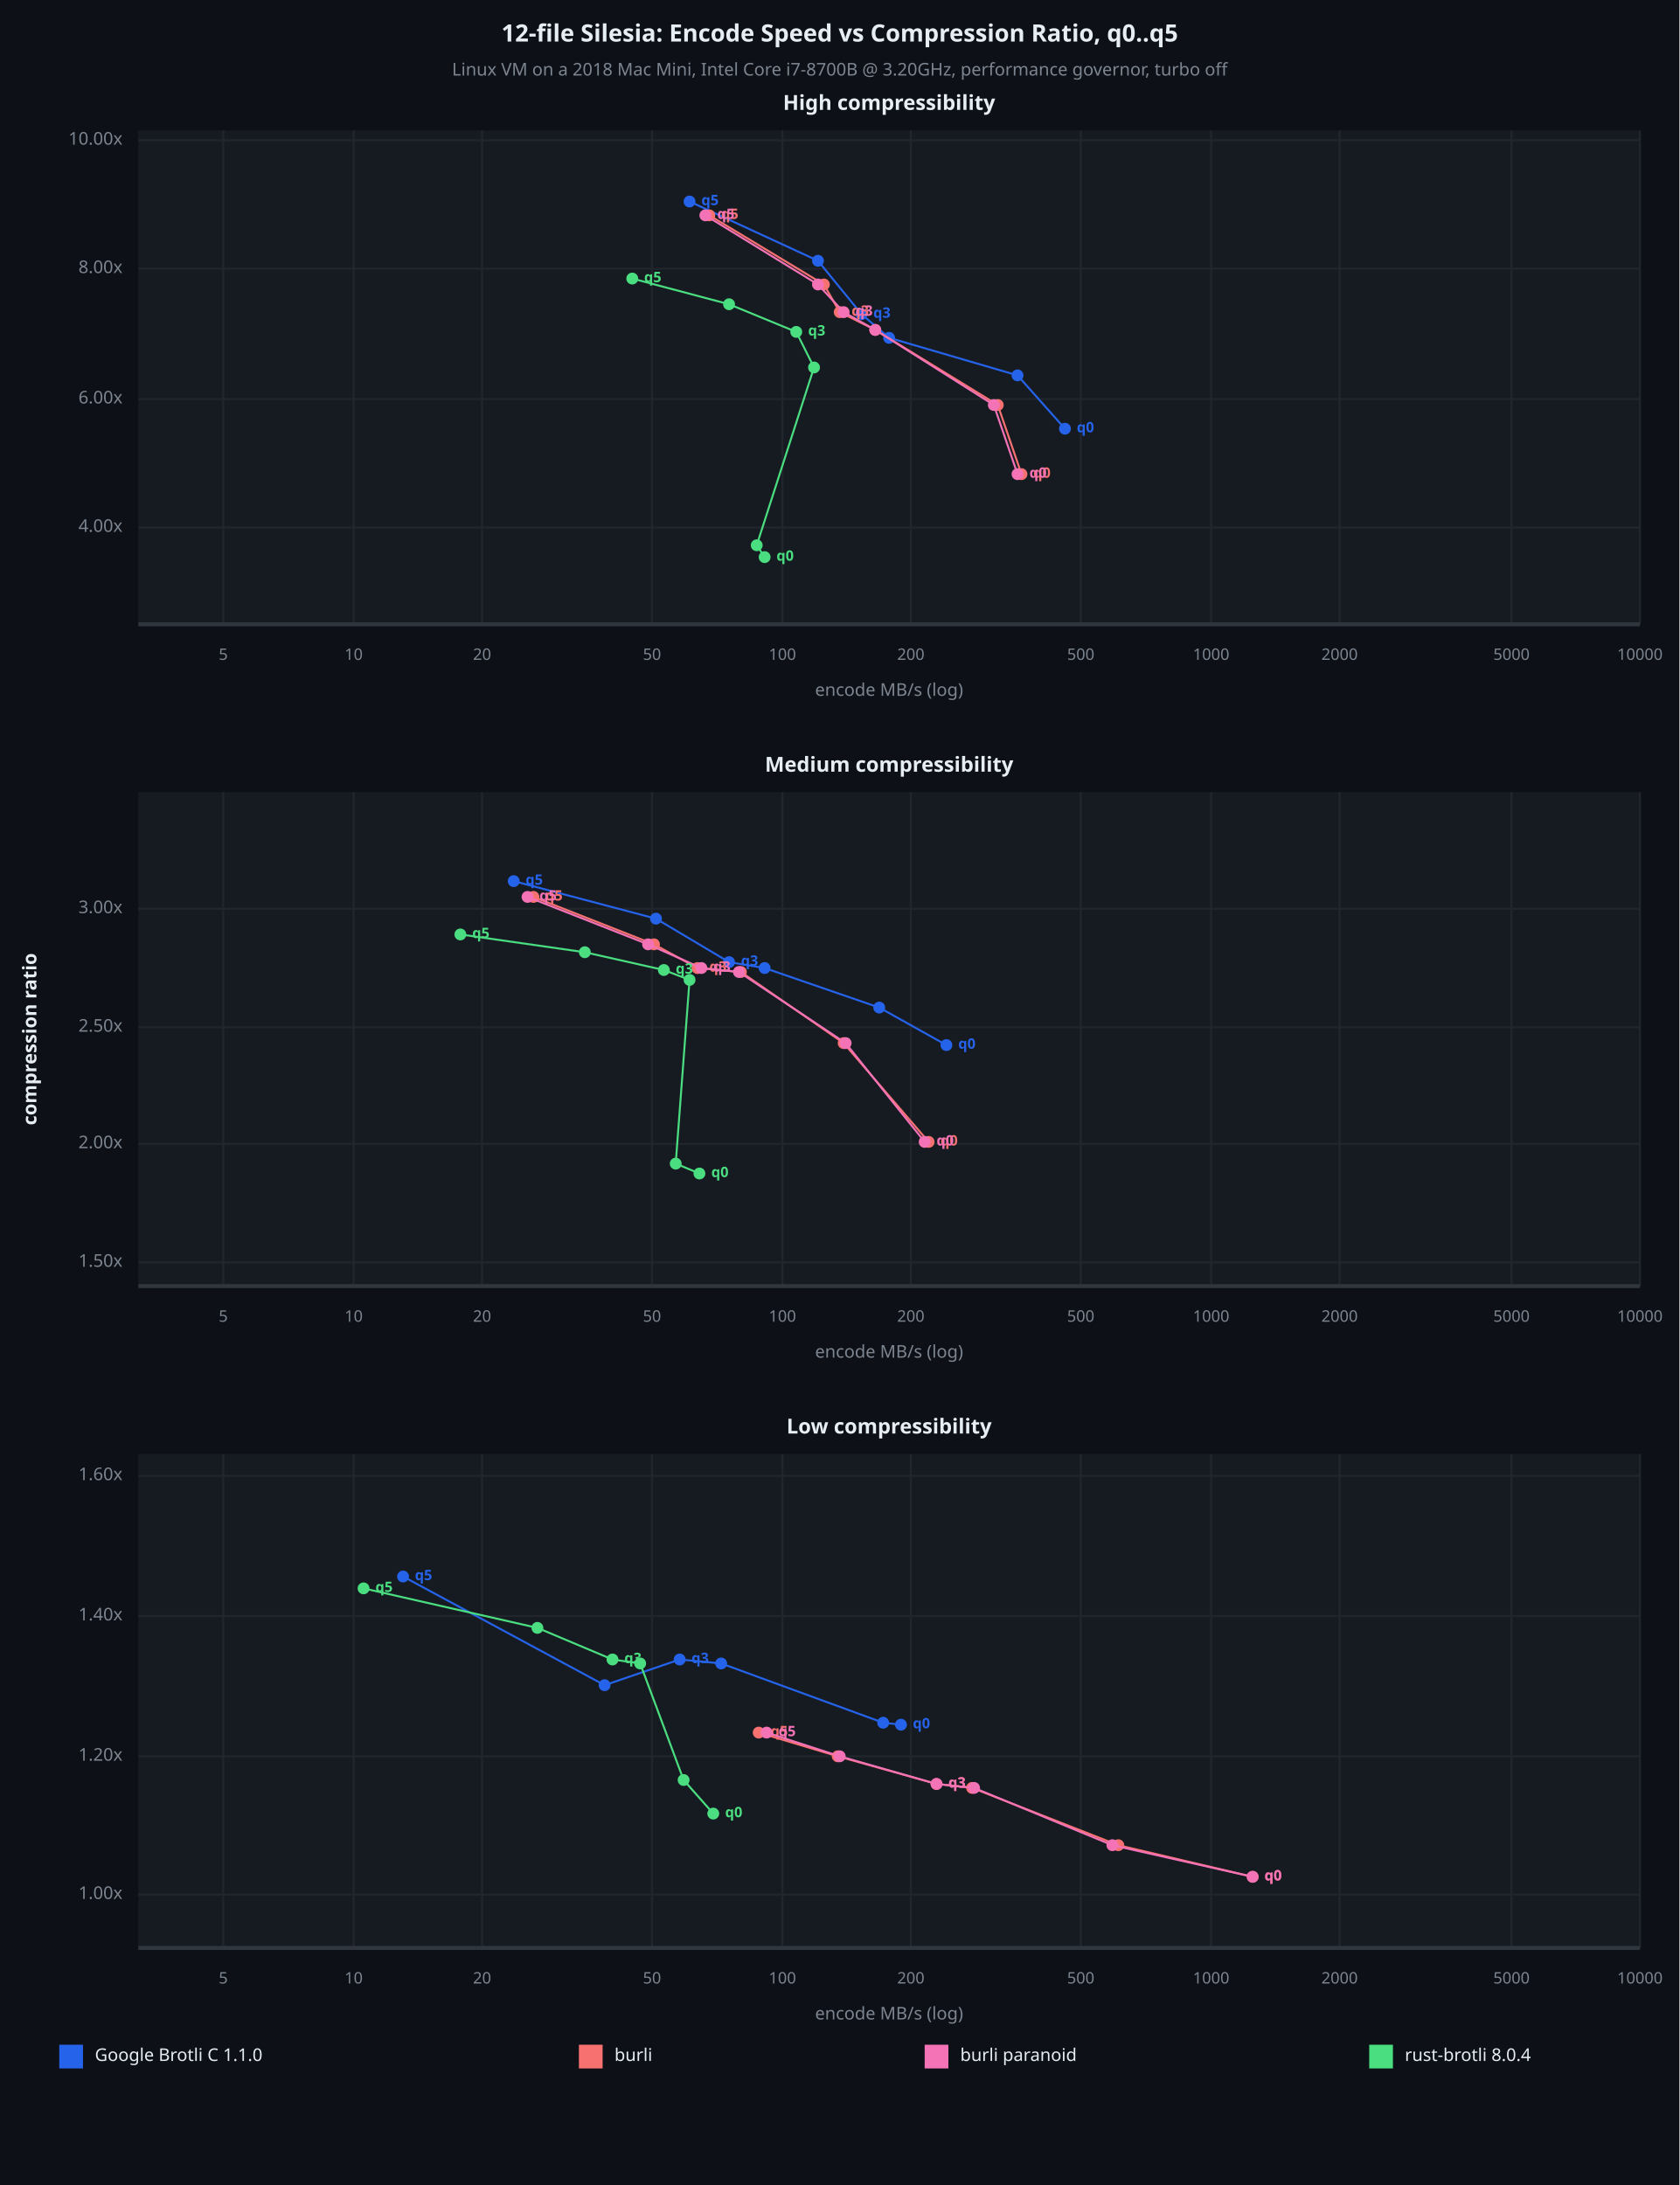
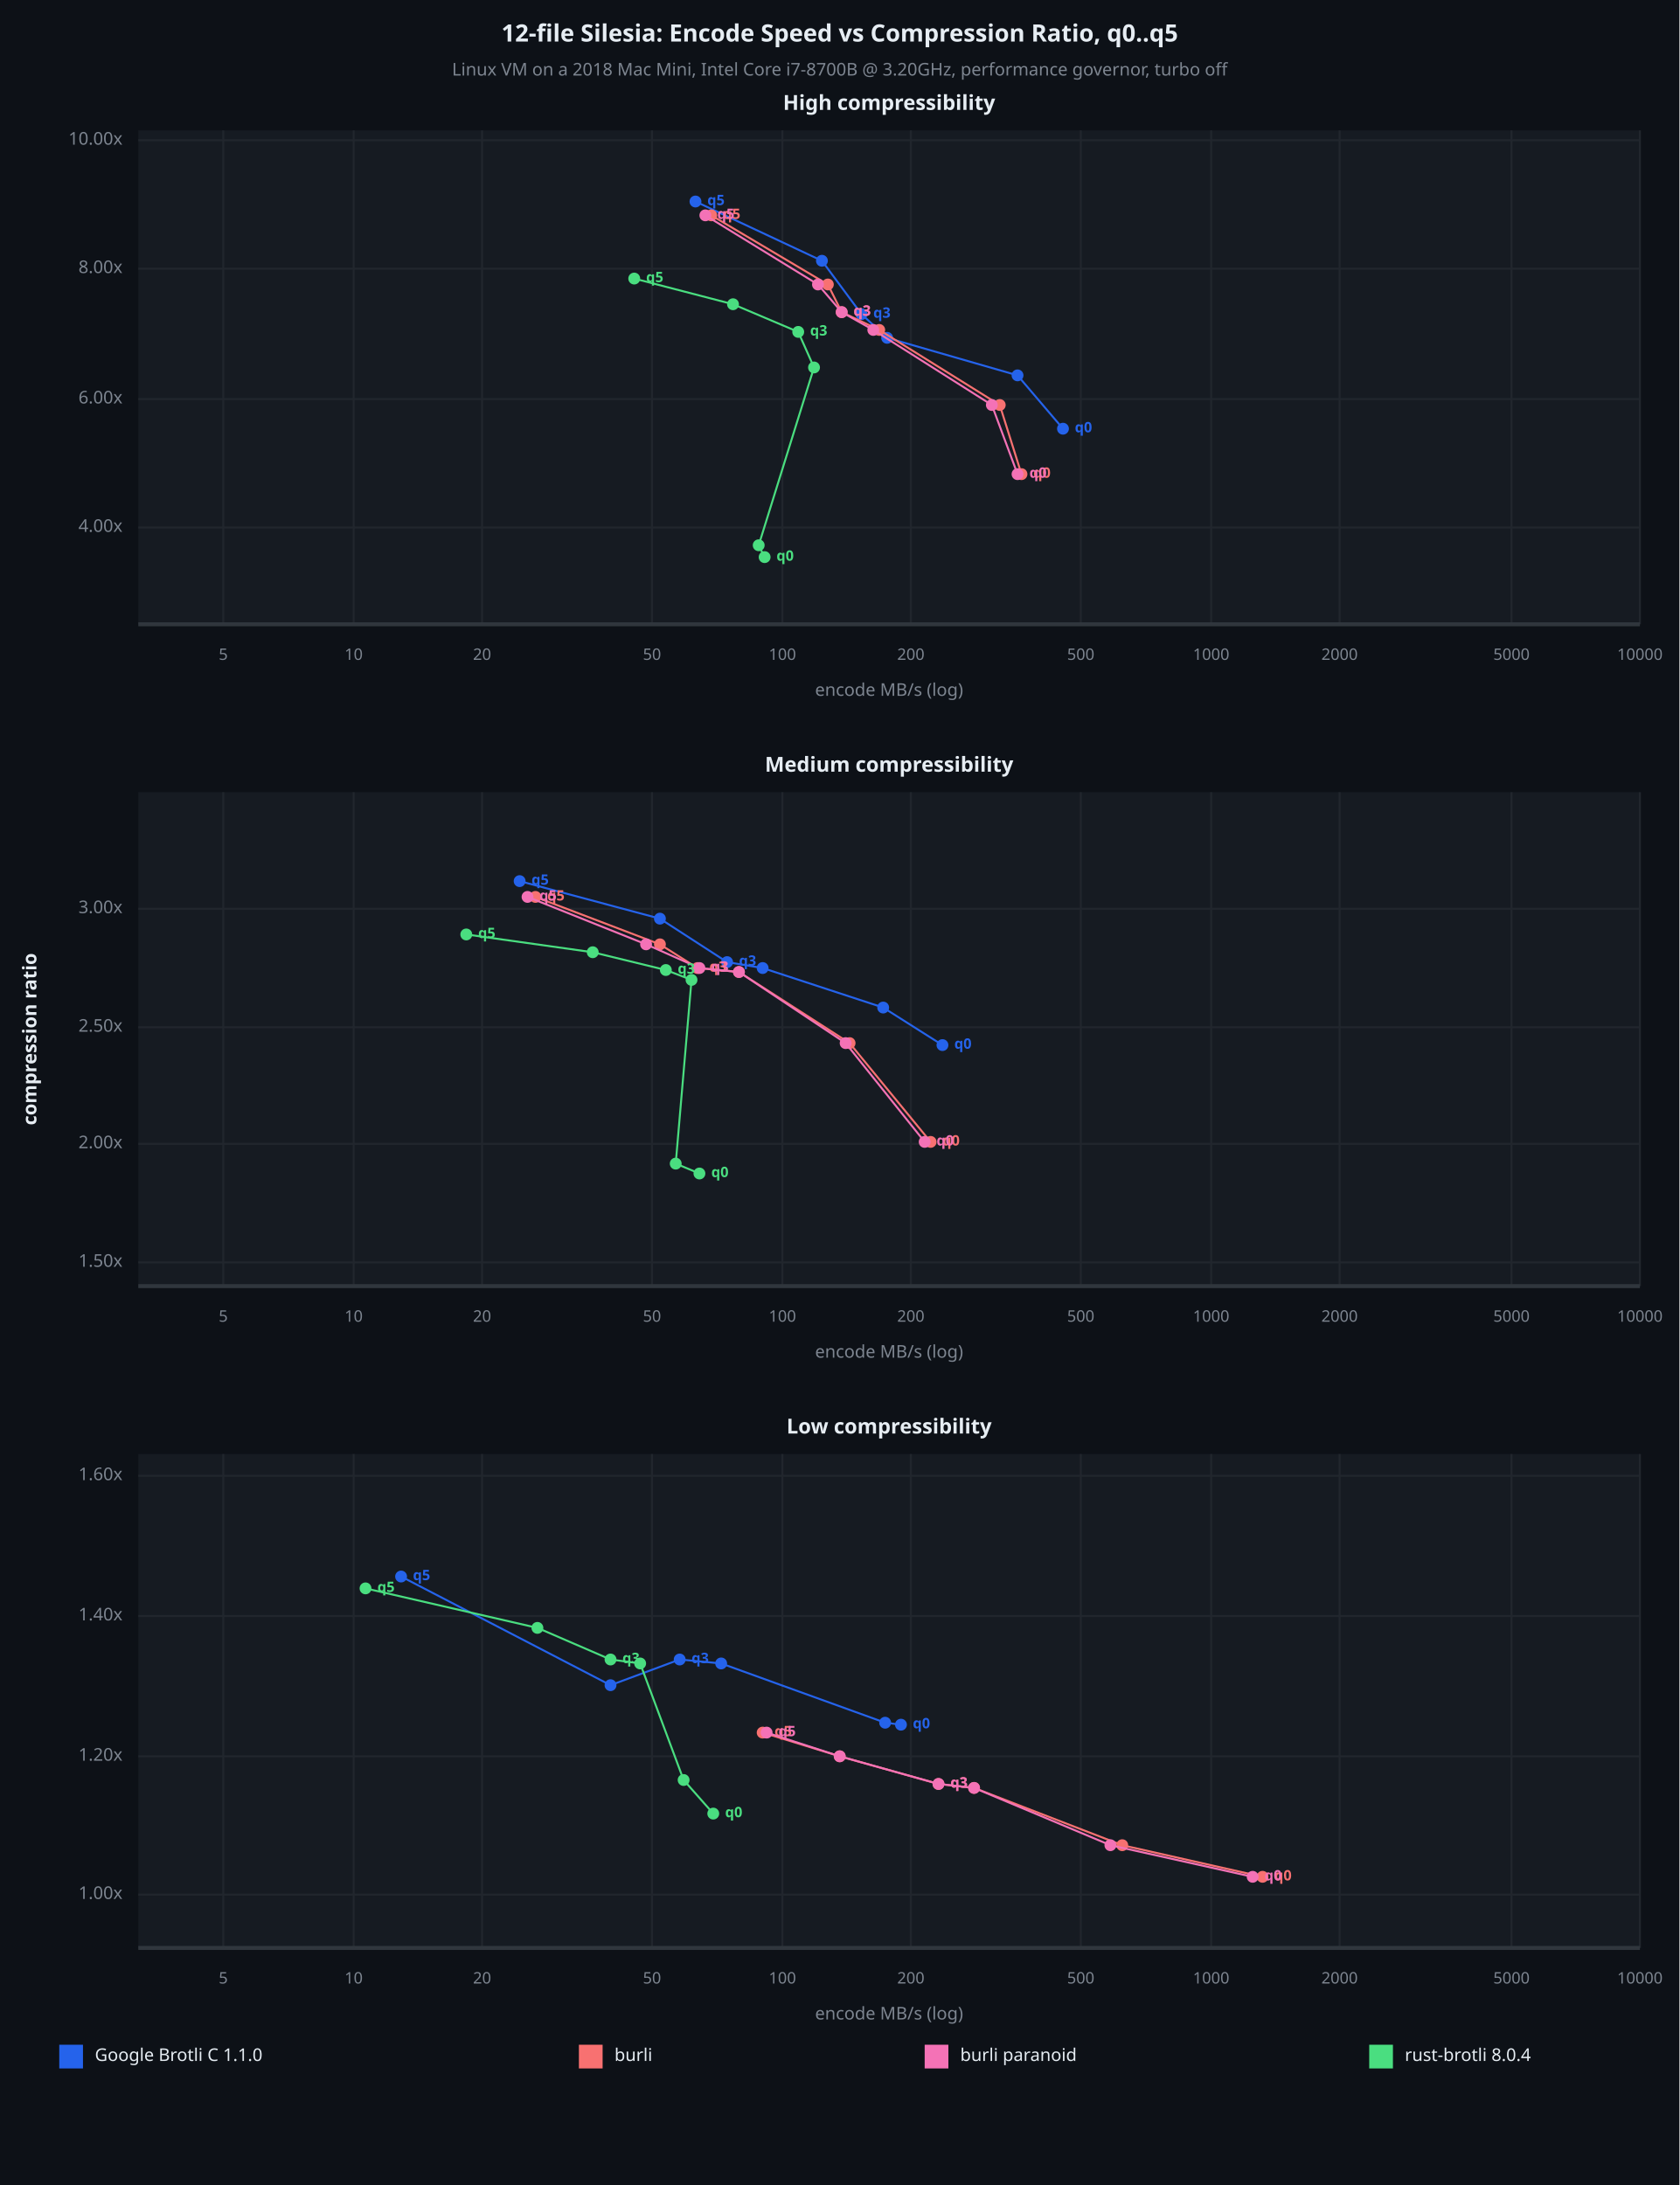
<svg xmlns="http://www.w3.org/2000/svg" viewBox="0 0 850 1106" font-family="system-ui, -apple-system, sans-serif">
  <rect x="0" y="0" width="850" height="1106" opacity="1" fill="#0D1117" stroke="none" />
  <text x="425" y="18" dy="0.5ex" text-anchor="middle" font-family="sans-serif" font-size="12.097" opacity="1" fill="#E6EDF3" font-weight="bold">
12-file Silesia: Encode Speed vs Compression Ratio, q0..q5
</text>
  <text x="425" y="36" dy="0.5ex" text-anchor="middle" font-family="sans-serif" font-size="8.871" opacity="1" fill="#7D8590">
Linux VM on a 2018 Mac Mini, Intel Core i7-8700B @ 3.20GHz, performance governor, turbo off
</text>
  <rect x="70" y="66" width="760" height="250" opacity="1" fill="#161B22" stroke="none" />
  <text x="450" y="53" dy="0.5ex" text-anchor="middle" font-family="sans-serif" font-size="10.484" opacity="1" fill="#E6EDF3" font-weight="bold">
High compressibility
</text>
  <polyline fill="none" opacity="1" stroke="#21262D" stroke-width="1" points="113,66 113,316 " />
  <text x="113" y="332" dy="0.5ex" text-anchor="middle" font-family="sans-serif" font-size="8.065" opacity="1" fill="#7D8590">
5
</text>
  <polyline fill="none" opacity="1" stroke="#21262D" stroke-width="1" points="179,66 179,316 " />
  <text x="179" y="332" dy="0.5ex" text-anchor="middle" font-family="sans-serif" font-size="8.065" opacity="1" fill="#7D8590">
10
</text>
  <polyline fill="none" opacity="1" stroke="#21262D" stroke-width="1" points="244,66 244,316 " />
  <text x="244" y="332" dy="0.5ex" text-anchor="middle" font-family="sans-serif" font-size="8.065" opacity="1" fill="#7D8590">
20
</text>
  <polyline fill="none" opacity="1" stroke="#21262D" stroke-width="1" points="330,66 330,316 " />
  <text x="330" y="332" dy="0.5ex" text-anchor="middle" font-family="sans-serif" font-size="8.065" opacity="1" fill="#7D8590">
50
</text>
  <polyline fill="none" opacity="1" stroke="#21262D" stroke-width="1" points="396,66 396,316 " />
  <text x="396" y="332" dy="0.5ex" text-anchor="middle" font-family="sans-serif" font-size="8.065" opacity="1" fill="#7D8590">
100
</text>
  <polyline fill="none" opacity="1" stroke="#21262D" stroke-width="1" points="461,66 461,316 " />
  <text x="461" y="332" dy="0.5ex" text-anchor="middle" font-family="sans-serif" font-size="8.065" opacity="1" fill="#7D8590">
200
</text>
  <polyline fill="none" opacity="1" stroke="#21262D" stroke-width="1" points="547,66 547,316 " />
  <text x="547" y="332" dy="0.5ex" text-anchor="middle" font-family="sans-serif" font-size="8.065" opacity="1" fill="#7D8590">
500
</text>
  <polyline fill="none" opacity="1" stroke="#21262D" stroke-width="1" points="613,66 613,316 " />
  <text x="613" y="332" dy="0.5ex" text-anchor="middle" font-family="sans-serif" font-size="8.065" opacity="1" fill="#7D8590">
1000
</text>
  <polyline fill="none" opacity="1" stroke="#21262D" stroke-width="1" points="678,66 678,316 " />
  <text x="678" y="332" dy="0.5ex" text-anchor="middle" font-family="sans-serif" font-size="8.065" opacity="1" fill="#7D8590">
2000
</text>
  <polyline fill="none" opacity="1" stroke="#21262D" stroke-width="1" points="765,66 765,316 " />
  <text x="765" y="332" dy="0.5ex" text-anchor="middle" font-family="sans-serif" font-size="8.065" opacity="1" fill="#7D8590">
5000
</text>
  <polyline fill="none" opacity="1" stroke="#21262D" stroke-width="1" points="830,66 830,316 " />
  <text x="830" y="332" dy="0.5ex" text-anchor="middle" font-family="sans-serif" font-size="8.065" opacity="1" fill="#7D8590">
10000
</text>
  <polyline fill="none" opacity="1" stroke="#21262D" stroke-width="1" points="70,267 830,267 " />
  <text x="62" y="267" dy="0.5ex" text-anchor="end" font-family="sans-serif" font-size="8.871" opacity="1" fill="#7D8590">
4.00x
</text>
  <polyline fill="none" opacity="1" stroke="#21262D" stroke-width="1" points="70,202 830,202 " />
  <text x="62" y="202" dy="0.5ex" text-anchor="end" font-family="sans-serif" font-size="8.871" opacity="1" fill="#7D8590">
6.00x
</text>
  <polyline fill="none" opacity="1" stroke="#21262D" stroke-width="1" points="70,136 830,136 " />
  <text x="62" y="136" dy="0.5ex" text-anchor="end" font-family="sans-serif" font-size="8.871" opacity="1" fill="#7D8590">
8.00x
</text>
  <polyline fill="none" opacity="1" stroke="#21262D" stroke-width="1" points="70,71 830,71 " />
  <text x="62" y="71" dy="0.5ex" text-anchor="end" font-family="sans-serif" font-size="8.871" opacity="1" fill="#7D8590">
10.00x
</text>
  <polyline fill="none" opacity="1" stroke="#30363D" stroke-width="2" points="70,316 830,316 " />
-   <polyline fill="none" opacity="1" stroke="#2563EB" stroke-width="1" points="539,217 515,190 450,171 436,159 414,132 349,102 " />
-   <circle cx="539" cy="217" r="3" opacity="1" fill="#2563EB" stroke="none" stroke-width="1" />
-   <text x="545" y="217" dy="0.5ex" text-anchor="start" font-family="sans-serif" font-size="7.258" opacity="1" fill="#2563EB" font-weight="bold">
+   <polyline fill="none" opacity="1" stroke="#2563EB" stroke-width="1" points="538,217 515,190 449,171 436,159 416,132 352,102 " />
+   <circle cx="538" cy="217" r="3" opacity="1" fill="#2563EB" stroke="none" stroke-width="1" />
+   <text x="544" y="217" dy="0.5ex" text-anchor="start" font-family="sans-serif" font-size="7.258" opacity="1" fill="#2563EB" font-weight="bold">
q0
</text>
  <circle cx="515" cy="190" r="3" opacity="1" fill="#2563EB" stroke="none" stroke-width="1" />
-   <circle cx="450" cy="171" r="3" opacity="1" fill="#2563EB" stroke="none" stroke-width="1" />
+   <circle cx="449" cy="171" r="3" opacity="1" fill="#2563EB" stroke="none" stroke-width="1" />
  <circle cx="436" cy="159" r="3" opacity="1" fill="#2563EB" stroke="none" stroke-width="1" />
  <text x="442" y="159" dy="0.5ex" text-anchor="start" font-family="sans-serif" font-size="7.258" opacity="1" fill="#2563EB" font-weight="bold">
q3
</text>
-   <circle cx="414" cy="132" r="3" opacity="1" fill="#2563EB" stroke="none" stroke-width="1" />
-   <circle cx="349" cy="102" r="3" opacity="1" fill="#2563EB" stroke="none" stroke-width="1" />
-   <text x="355" y="102" dy="0.5ex" text-anchor="start" font-family="sans-serif" font-size="7.258" opacity="1" fill="#2563EB" font-weight="bold">
- q5
- </text>
-   <polyline fill="none" opacity="1" stroke="#F87171" stroke-width="1" points="517,240 505,205 443,167 425,158 417,144 359,109 " />
+   <circle cx="416" cy="132" r="3" opacity="1" fill="#2563EB" stroke="none" stroke-width="1" />
+   <circle cx="352" cy="102" r="3" opacity="1" fill="#2563EB" stroke="none" stroke-width="1" />
+   <text x="358" y="102" dy="0.5ex" text-anchor="start" font-family="sans-serif" font-size="7.258" opacity="1" fill="#2563EB" font-weight="bold">
+ q5
+ </text>
+   <polyline fill="none" opacity="1" stroke="#F87171" stroke-width="1" points="517,240 506,205 445,167 426,158 419,144 360,109 " />
  <circle cx="517" cy="240" r="3" opacity="1" fill="#F87171" stroke="none" stroke-width="1" />
  <text x="523" y="240" dy="0.5ex" text-anchor="start" font-family="sans-serif" font-size="7.258" opacity="1" fill="#F87171" font-weight="bold">
q0
</text>
-   <circle cx="505" cy="205" r="3" opacity="1" fill="#F87171" stroke="none" stroke-width="1" />
-   <circle cx="443" cy="167" r="3" opacity="1" fill="#F87171" stroke="none" stroke-width="1" />
-   <circle cx="425" cy="158" r="3" opacity="1" fill="#F87171" stroke="none" stroke-width="1" />
-   <text x="431" y="158" dy="0.5ex" text-anchor="start" font-family="sans-serif" font-size="7.258" opacity="1" fill="#F87171" font-weight="bold">
- q3
- </text>
-   <circle cx="417" cy="144" r="3" opacity="1" fill="#F87171" stroke="none" stroke-width="1" />
-   <circle cx="359" cy="109" r="3" opacity="1" fill="#F87171" stroke="none" stroke-width="1" />
-   <text x="365" y="109" dy="0.5ex" text-anchor="start" font-family="sans-serif" font-size="7.258" opacity="1" fill="#F87171" font-weight="bold">
- q5
- </text>
-   <polyline fill="none" opacity="1" stroke="#F472B6" stroke-width="1" points="515,240 503,205 443,167 427,158 414,144 357,109 " />
+   <circle cx="506" cy="205" r="3" opacity="1" fill="#F87171" stroke="none" stroke-width="1" />
+   <circle cx="445" cy="167" r="3" opacity="1" fill="#F87171" stroke="none" stroke-width="1" />
+   <circle cx="426" cy="158" r="3" opacity="1" fill="#F87171" stroke="none" stroke-width="1" />
+   <text x="432" y="158" dy="0.5ex" text-anchor="start" font-family="sans-serif" font-size="7.258" opacity="1" fill="#F87171" font-weight="bold">
+ q3
+ </text>
+   <circle cx="419" cy="144" r="3" opacity="1" fill="#F87171" stroke="none" stroke-width="1" />
+   <circle cx="360" cy="109" r="3" opacity="1" fill="#F87171" stroke="none" stroke-width="1" />
+   <text x="366" y="109" dy="0.5ex" text-anchor="start" font-family="sans-serif" font-size="7.258" opacity="1" fill="#F87171" font-weight="bold">
+ q5
+ </text>
+   <polyline fill="none" opacity="1" stroke="#F472B6" stroke-width="1" points="515,240 502,205 442,167 426,158 414,144 357,109 " />
  <circle cx="515" cy="240" r="3" opacity="1" fill="#F472B6" stroke="none" stroke-width="1" />
  <text x="521" y="240" dy="0.5ex" text-anchor="start" font-family="sans-serif" font-size="7.258" opacity="1" fill="#F472B6" font-weight="bold">
q0
</text>
-   <circle cx="503" cy="205" r="3" opacity="1" fill="#F472B6" stroke="none" stroke-width="1" />
-   <circle cx="443" cy="167" r="3" opacity="1" fill="#F472B6" stroke="none" stroke-width="1" />
-   <circle cx="427" cy="158" r="3" opacity="1" fill="#F472B6" stroke="none" stroke-width="1" />
-   <text x="433" y="158" dy="0.5ex" text-anchor="start" font-family="sans-serif" font-size="7.258" opacity="1" fill="#F472B6" font-weight="bold">
+   <circle cx="502" cy="205" r="3" opacity="1" fill="#F472B6" stroke="none" stroke-width="1" />
+   <circle cx="442" cy="167" r="3" opacity="1" fill="#F472B6" stroke="none" stroke-width="1" />
+   <circle cx="426" cy="158" r="3" opacity="1" fill="#F472B6" stroke="none" stroke-width="1" />
+   <text x="432" y="158" dy="0.5ex" text-anchor="start" font-family="sans-serif" font-size="7.258" opacity="1" fill="#F472B6" font-weight="bold">
q3
</text>
  <circle cx="414" cy="144" r="3" opacity="1" fill="#F472B6" stroke="none" stroke-width="1" />
  <circle cx="357" cy="109" r="3" opacity="1" fill="#F472B6" stroke="none" stroke-width="1" />
  <text x="363" y="109" dy="0.5ex" text-anchor="start" font-family="sans-serif" font-size="7.258" opacity="1" fill="#F472B6" font-weight="bold">
q5
</text>
-   <polyline fill="none" opacity="1" stroke="#4ADE80" stroke-width="1" points="387,282 383,276 412,186 403,168 369,154 320,141 " />
+   <polyline fill="none" opacity="1" stroke="#4ADE80" stroke-width="1" points="387,282 384,276 412,186 404,168 371,154 321,141 " />
  <circle cx="387" cy="282" r="3" opacity="1" fill="#4ADE80" stroke="none" stroke-width="1" />
  <text x="393" y="282" dy="0.5ex" text-anchor="start" font-family="sans-serif" font-size="7.258" opacity="1" fill="#4ADE80" font-weight="bold">
q0
</text>
-   <circle cx="383" cy="276" r="3" opacity="1" fill="#4ADE80" stroke="none" stroke-width="1" />
+   <circle cx="384" cy="276" r="3" opacity="1" fill="#4ADE80" stroke="none" stroke-width="1" />
  <circle cx="412" cy="186" r="3" opacity="1" fill="#4ADE80" stroke="none" stroke-width="1" />
-   <circle cx="403" cy="168" r="3" opacity="1" fill="#4ADE80" stroke="none" stroke-width="1" />
-   <text x="409" y="168" dy="0.5ex" text-anchor="start" font-family="sans-serif" font-size="7.258" opacity="1" fill="#4ADE80" font-weight="bold">
- q3
- </text>
-   <circle cx="369" cy="154" r="3" opacity="1" fill="#4ADE80" stroke="none" stroke-width="1" />
-   <circle cx="320" cy="141" r="3" opacity="1" fill="#4ADE80" stroke="none" stroke-width="1" />
-   <text x="326" y="141" dy="0.5ex" text-anchor="start" font-family="sans-serif" font-size="7.258" opacity="1" fill="#4ADE80" font-weight="bold">
+   <circle cx="404" cy="168" r="3" opacity="1" fill="#4ADE80" stroke="none" stroke-width="1" />
+   <text x="410" y="168" dy="0.5ex" text-anchor="start" font-family="sans-serif" font-size="7.258" opacity="1" fill="#4ADE80" font-weight="bold">
+ q3
+ </text>
+   <circle cx="371" cy="154" r="3" opacity="1" fill="#4ADE80" stroke="none" stroke-width="1" />
+   <circle cx="321" cy="141" r="3" opacity="1" fill="#4ADE80" stroke="none" stroke-width="1" />
+   <text x="327" y="141" dy="0.5ex" text-anchor="start" font-family="sans-serif" font-size="7.258" opacity="1" fill="#4ADE80" font-weight="bold">
q5
</text>
  <text x="450" y="350" dy="0.5ex" text-anchor="middle" font-family="sans-serif" font-size="8.871" opacity="1" fill="#7D8590">
encode MB/s (log)
</text>
  <rect x="70" y="401" width="760" height="250" opacity="1" fill="#161B22" stroke="none" />
  <text x="450" y="388" dy="0.5ex" text-anchor="middle" font-family="sans-serif" font-size="10.484" opacity="1" fill="#E6EDF3" font-weight="bold">
Medium compressibility
</text>
  <polyline fill="none" opacity="1" stroke="#21262D" stroke-width="1" points="113,401 113,651 " />
  <text x="113" y="667" dy="0.5ex" text-anchor="middle" font-family="sans-serif" font-size="8.065" opacity="1" fill="#7D8590">
5
</text>
  <polyline fill="none" opacity="1" stroke="#21262D" stroke-width="1" points="179,401 179,651 " />
  <text x="179" y="667" dy="0.5ex" text-anchor="middle" font-family="sans-serif" font-size="8.065" opacity="1" fill="#7D8590">
10
</text>
  <polyline fill="none" opacity="1" stroke="#21262D" stroke-width="1" points="244,401 244,651 " />
  <text x="244" y="667" dy="0.5ex" text-anchor="middle" font-family="sans-serif" font-size="8.065" opacity="1" fill="#7D8590">
20
</text>
  <polyline fill="none" opacity="1" stroke="#21262D" stroke-width="1" points="330,401 330,651 " />
  <text x="330" y="667" dy="0.5ex" text-anchor="middle" font-family="sans-serif" font-size="8.065" opacity="1" fill="#7D8590">
50
</text>
  <polyline fill="none" opacity="1" stroke="#21262D" stroke-width="1" points="396,401 396,651 " />
  <text x="396" y="667" dy="0.5ex" text-anchor="middle" font-family="sans-serif" font-size="8.065" opacity="1" fill="#7D8590">
100
</text>
  <polyline fill="none" opacity="1" stroke="#21262D" stroke-width="1" points="461,401 461,651 " />
  <text x="461" y="667" dy="0.5ex" text-anchor="middle" font-family="sans-serif" font-size="8.065" opacity="1" fill="#7D8590">
200
</text>
  <polyline fill="none" opacity="1" stroke="#21262D" stroke-width="1" points="547,401 547,651 " />
  <text x="547" y="667" dy="0.5ex" text-anchor="middle" font-family="sans-serif" font-size="8.065" opacity="1" fill="#7D8590">
500
</text>
  <polyline fill="none" opacity="1" stroke="#21262D" stroke-width="1" points="613,401 613,651 " />
  <text x="613" y="667" dy="0.5ex" text-anchor="middle" font-family="sans-serif" font-size="8.065" opacity="1" fill="#7D8590">
1000
</text>
  <polyline fill="none" opacity="1" stroke="#21262D" stroke-width="1" points="678,401 678,651 " />
  <text x="678" y="667" dy="0.5ex" text-anchor="middle" font-family="sans-serif" font-size="8.065" opacity="1" fill="#7D8590">
2000
</text>
  <polyline fill="none" opacity="1" stroke="#21262D" stroke-width="1" points="765,401 765,651 " />
  <text x="765" y="667" dy="0.5ex" text-anchor="middle" font-family="sans-serif" font-size="8.065" opacity="1" fill="#7D8590">
5000
</text>
  <polyline fill="none" opacity="1" stroke="#21262D" stroke-width="1" points="830,401 830,651 " />
  <text x="830" y="667" dy="0.5ex" text-anchor="middle" font-family="sans-serif" font-size="8.065" opacity="1" fill="#7D8590">
10000
</text>
  <polyline fill="none" opacity="1" stroke="#21262D" stroke-width="1" points="70,639 830,639 " />
  <text x="62" y="639" dy="0.5ex" text-anchor="end" font-family="sans-serif" font-size="8.871" opacity="1" fill="#7D8590">
1.50x
</text>
  <polyline fill="none" opacity="1" stroke="#21262D" stroke-width="1" points="70,579 830,579 " />
  <text x="62" y="579" dy="0.5ex" text-anchor="end" font-family="sans-serif" font-size="8.871" opacity="1" fill="#7D8590">
2.00x
</text>
  <polyline fill="none" opacity="1" stroke="#21262D" stroke-width="1" points="70,520 830,520 " />
  <text x="62" y="520" dy="0.5ex" text-anchor="end" font-family="sans-serif" font-size="8.871" opacity="1" fill="#7D8590">
2.50x
</text>
  <polyline fill="none" opacity="1" stroke="#21262D" stroke-width="1" points="70,460 830,460 " />
  <text x="62" y="460" dy="0.5ex" text-anchor="end" font-family="sans-serif" font-size="8.871" opacity="1" fill="#7D8590">
3.00x
</text>
  <polyline fill="none" opacity="1" stroke="#30363D" stroke-width="2" points="70,651 830,651 " />
-   <polyline fill="none" opacity="1" stroke="#2563EB" stroke-width="1" points="479,529 445,510 387,490 369,487 332,465 260,446 " />
-   <circle cx="479" cy="529" r="3" opacity="1" fill="#2563EB" stroke="none" stroke-width="1" />
-   <text x="485" y="529" dy="0.5ex" text-anchor="start" font-family="sans-serif" font-size="7.258" opacity="1" fill="#2563EB" font-weight="bold">
- q0
- </text>
-   <circle cx="445" cy="510" r="3" opacity="1" fill="#2563EB" stroke="none" stroke-width="1" />
-   <circle cx="387" cy="490" r="3" opacity="1" fill="#2563EB" stroke="none" stroke-width="1" />
-   <circle cx="369" cy="487" r="3" opacity="1" fill="#2563EB" stroke="none" stroke-width="1" />
-   <text x="375" y="487" dy="0.5ex" text-anchor="start" font-family="sans-serif" font-size="7.258" opacity="1" fill="#2563EB" font-weight="bold">
- q3
- </text>
-   <circle cx="332" cy="465" r="3" opacity="1" fill="#2563EB" stroke="none" stroke-width="1" />
-   <circle cx="260" cy="446" r="3" opacity="1" fill="#2563EB" stroke="none" stroke-width="1" />
-   <text x="266" y="446" dy="0.5ex" text-anchor="start" font-family="sans-serif" font-size="7.258" opacity="1" fill="#2563EB" font-weight="bold">
- q5
- </text>
-   <polyline fill="none" opacity="1" stroke="#F87171" stroke-width="1" points="470,578 427,528 375,492 353,490 331,478 270,454 " />
-   <circle cx="470" cy="578" r="3" opacity="1" fill="#F87171" stroke="none" stroke-width="1" />
-   <text x="476" y="578" dy="0.5ex" text-anchor="start" font-family="sans-serif" font-size="7.258" opacity="1" fill="#F87171" font-weight="bold">
- q0
- </text>
-   <circle cx="427" cy="528" r="3" opacity="1" fill="#F87171" stroke="none" stroke-width="1" />
-   <circle cx="375" cy="492" r="3" opacity="1" fill="#F87171" stroke="none" stroke-width="1" />
+   <polyline fill="none" opacity="1" stroke="#2563EB" stroke-width="1" points="477,529 447,510 386,490 368,487 334,465 263,446 " />
+   <circle cx="477" cy="529" r="3" opacity="1" fill="#2563EB" stroke="none" stroke-width="1" />
+   <text x="483" y="529" dy="0.5ex" text-anchor="start" font-family="sans-serif" font-size="7.258" opacity="1" fill="#2563EB" font-weight="bold">
+ q0
+ </text>
+   <circle cx="447" cy="510" r="3" opacity="1" fill="#2563EB" stroke="none" stroke-width="1" />
+   <circle cx="386" cy="490" r="3" opacity="1" fill="#2563EB" stroke="none" stroke-width="1" />
+   <circle cx="368" cy="487" r="3" opacity="1" fill="#2563EB" stroke="none" stroke-width="1" />
+   <text x="374" y="487" dy="0.5ex" text-anchor="start" font-family="sans-serif" font-size="7.258" opacity="1" fill="#2563EB" font-weight="bold">
+ q3
+ </text>
+   <circle cx="334" cy="465" r="3" opacity="1" fill="#2563EB" stroke="none" stroke-width="1" />
+   <circle cx="263" cy="446" r="3" opacity="1" fill="#2563EB" stroke="none" stroke-width="1" />
+   <text x="269" y="446" dy="0.5ex" text-anchor="start" font-family="sans-serif" font-size="7.258" opacity="1" fill="#2563EB" font-weight="bold">
+ q5
+ </text>
+   <polyline fill="none" opacity="1" stroke="#F87171" stroke-width="1" points="471,578 430,528 374,492 353,490 334,478 271,454 " />
+   <circle cx="471" cy="578" r="3" opacity="1" fill="#F87171" stroke="none" stroke-width="1" />
+   <text x="477" y="578" dy="0.5ex" text-anchor="start" font-family="sans-serif" font-size="7.258" opacity="1" fill="#F87171" font-weight="bold">
+ q0
+ </text>
+   <circle cx="430" cy="528" r="3" opacity="1" fill="#F87171" stroke="none" stroke-width="1" />
+   <circle cx="374" cy="492" r="3" opacity="1" fill="#F87171" stroke="none" stroke-width="1" />
  <circle cx="353" cy="490" r="3" opacity="1" fill="#F87171" stroke="none" stroke-width="1" />
  <text x="359" y="490" dy="0.5ex" text-anchor="start" font-family="sans-serif" font-size="7.258" opacity="1" fill="#F87171" font-weight="bold">
q3
</text>
-   <circle cx="331" cy="478" r="3" opacity="1" fill="#F87171" stroke="none" stroke-width="1" />
-   <circle cx="270" cy="454" r="3" opacity="1" fill="#F87171" stroke="none" stroke-width="1" />
-   <text x="276" y="454" dy="0.5ex" text-anchor="start" font-family="sans-serif" font-size="7.258" opacity="1" fill="#F87171" font-weight="bold">
- q5
- </text>
-   <polyline fill="none" opacity="1" stroke="#F472B6" stroke-width="1" points="468,578 428,528 374,492 355,490 328,478 267,454 " />
+   <circle cx="334" cy="478" r="3" opacity="1" fill="#F87171" stroke="none" stroke-width="1" />
+   <circle cx="271" cy="454" r="3" opacity="1" fill="#F87171" stroke="none" stroke-width="1" />
+   <text x="277" y="454" dy="0.5ex" text-anchor="start" font-family="sans-serif" font-size="7.258" opacity="1" fill="#F87171" font-weight="bold">
+ q5
+ </text>
+   <polyline fill="none" opacity="1" stroke="#F472B6" stroke-width="1" points="468,578 428,528 374,492 354,490 327,478 267,454 " />
  <circle cx="468" cy="578" r="3" opacity="1" fill="#F472B6" stroke="none" stroke-width="1" />
  <text x="474" y="578" dy="0.5ex" text-anchor="start" font-family="sans-serif" font-size="7.258" opacity="1" fill="#F472B6" font-weight="bold">
q0
</text>
  <circle cx="428" cy="528" r="3" opacity="1" fill="#F472B6" stroke="none" stroke-width="1" />
  <circle cx="374" cy="492" r="3" opacity="1" fill="#F472B6" stroke="none" stroke-width="1" />
-   <circle cx="355" cy="490" r="3" opacity="1" fill="#F472B6" stroke="none" stroke-width="1" />
-   <text x="361" y="490" dy="0.5ex" text-anchor="start" font-family="sans-serif" font-size="7.258" opacity="1" fill="#F472B6" font-weight="bold">
- q3
- </text>
-   <circle cx="328" cy="478" r="3" opacity="1" fill="#F472B6" stroke="none" stroke-width="1" />
+   <circle cx="354" cy="490" r="3" opacity="1" fill="#F472B6" stroke="none" stroke-width="1" />
+   <text x="360" y="490" dy="0.5ex" text-anchor="start" font-family="sans-serif" font-size="7.258" opacity="1" fill="#F472B6" font-weight="bold">
+ q3
+ </text>
+   <circle cx="327" cy="478" r="3" opacity="1" fill="#F472B6" stroke="none" stroke-width="1" />
  <circle cx="267" cy="454" r="3" opacity="1" fill="#F472B6" stroke="none" stroke-width="1" />
  <text x="273" y="454" dy="0.5ex" text-anchor="start" font-family="sans-serif" font-size="7.258" opacity="1" fill="#F472B6" font-weight="bold">
q5
</text>
-   <polyline fill="none" opacity="1" stroke="#4ADE80" stroke-width="1" points="354,594 342,589 349,496 336,491 296,482 233,473 " />
+   <polyline fill="none" opacity="1" stroke="#4ADE80" stroke-width="1" points="354,594 342,589 350,496 337,491 300,482 236,473 " />
  <circle cx="354" cy="594" r="3" opacity="1" fill="#4ADE80" stroke="none" stroke-width="1" />
  <text x="360" y="594" dy="0.5ex" text-anchor="start" font-family="sans-serif" font-size="7.258" opacity="1" fill="#4ADE80" font-weight="bold">
q0
</text>
  <circle cx="342" cy="589" r="3" opacity="1" fill="#4ADE80" stroke="none" stroke-width="1" />
-   <circle cx="349" cy="496" r="3" opacity="1" fill="#4ADE80" stroke="none" stroke-width="1" />
-   <circle cx="336" cy="491" r="3" opacity="1" fill="#4ADE80" stroke="none" stroke-width="1" />
-   <text x="342" y="491" dy="0.5ex" text-anchor="start" font-family="sans-serif" font-size="7.258" opacity="1" fill="#4ADE80" font-weight="bold">
- q3
- </text>
-   <circle cx="296" cy="482" r="3" opacity="1" fill="#4ADE80" stroke="none" stroke-width="1" />
-   <circle cx="233" cy="473" r="3" opacity="1" fill="#4ADE80" stroke="none" stroke-width="1" />
-   <text x="239" y="473" dy="0.5ex" text-anchor="start" font-family="sans-serif" font-size="7.258" opacity="1" fill="#4ADE80" font-weight="bold">
+   <circle cx="350" cy="496" r="3" opacity="1" fill="#4ADE80" stroke="none" stroke-width="1" />
+   <circle cx="337" cy="491" r="3" opacity="1" fill="#4ADE80" stroke="none" stroke-width="1" />
+   <text x="343" y="491" dy="0.5ex" text-anchor="start" font-family="sans-serif" font-size="7.258" opacity="1" fill="#4ADE80" font-weight="bold">
+ q3
+ </text>
+   <circle cx="300" cy="482" r="3" opacity="1" fill="#4ADE80" stroke="none" stroke-width="1" />
+   <circle cx="236" cy="473" r="3" opacity="1" fill="#4ADE80" stroke="none" stroke-width="1" />
+   <text x="242" y="473" dy="0.5ex" text-anchor="start" font-family="sans-serif" font-size="7.258" opacity="1" fill="#4ADE80" font-weight="bold">
q5
</text>
  <text x="450" y="685" dy="0.5ex" text-anchor="middle" font-family="sans-serif" font-size="8.871" opacity="1" fill="#7D8590">
encode MB/s (log)
</text>
  <rect x="70" y="736" width="760" height="250" opacity="1" fill="#161B22" stroke="none" />
  <text x="450" y="723" dy="0.5ex" text-anchor="middle" font-family="sans-serif" font-size="10.484" opacity="1" fill="#E6EDF3" font-weight="bold">
Low compressibility
</text>
  <polyline fill="none" opacity="1" stroke="#21262D" stroke-width="1" points="113,736 113,986 " />
  <text x="113" y="1002" dy="0.5ex" text-anchor="middle" font-family="sans-serif" font-size="8.065" opacity="1" fill="#7D8590">
5
</text>
  <polyline fill="none" opacity="1" stroke="#21262D" stroke-width="1" points="179,736 179,986 " />
  <text x="179" y="1002" dy="0.5ex" text-anchor="middle" font-family="sans-serif" font-size="8.065" opacity="1" fill="#7D8590">
10
</text>
  <polyline fill="none" opacity="1" stroke="#21262D" stroke-width="1" points="244,736 244,986 " />
  <text x="244" y="1002" dy="0.5ex" text-anchor="middle" font-family="sans-serif" font-size="8.065" opacity="1" fill="#7D8590">
20
</text>
  <polyline fill="none" opacity="1" stroke="#21262D" stroke-width="1" points="330,736 330,986 " />
  <text x="330" y="1002" dy="0.5ex" text-anchor="middle" font-family="sans-serif" font-size="8.065" opacity="1" fill="#7D8590">
50
</text>
  <polyline fill="none" opacity="1" stroke="#21262D" stroke-width="1" points="396,736 396,986 " />
  <text x="396" y="1002" dy="0.5ex" text-anchor="middle" font-family="sans-serif" font-size="8.065" opacity="1" fill="#7D8590">
100
</text>
  <polyline fill="none" opacity="1" stroke="#21262D" stroke-width="1" points="461,736 461,986 " />
  <text x="461" y="1002" dy="0.5ex" text-anchor="middle" font-family="sans-serif" font-size="8.065" opacity="1" fill="#7D8590">
200
</text>
  <polyline fill="none" opacity="1" stroke="#21262D" stroke-width="1" points="547,736 547,986 " />
  <text x="547" y="1002" dy="0.5ex" text-anchor="middle" font-family="sans-serif" font-size="8.065" opacity="1" fill="#7D8590">
500
</text>
  <polyline fill="none" opacity="1" stroke="#21262D" stroke-width="1" points="613,736 613,986 " />
  <text x="613" y="1002" dy="0.5ex" text-anchor="middle" font-family="sans-serif" font-size="8.065" opacity="1" fill="#7D8590">
1000
</text>
  <polyline fill="none" opacity="1" stroke="#21262D" stroke-width="1" points="678,736 678,986 " />
  <text x="678" y="1002" dy="0.5ex" text-anchor="middle" font-family="sans-serif" font-size="8.065" opacity="1" fill="#7D8590">
2000
</text>
  <polyline fill="none" opacity="1" stroke="#21262D" stroke-width="1" points="765,736 765,986 " />
  <text x="765" y="1002" dy="0.5ex" text-anchor="middle" font-family="sans-serif" font-size="8.065" opacity="1" fill="#7D8590">
5000
</text>
  <polyline fill="none" opacity="1" stroke="#21262D" stroke-width="1" points="830,736 830,986 " />
  <text x="830" y="1002" dy="0.5ex" text-anchor="middle" font-family="sans-serif" font-size="8.065" opacity="1" fill="#7D8590">
10000
</text>
  <polyline fill="none" opacity="1" stroke="#21262D" stroke-width="1" points="70,959 830,959 " />
  <text x="62" y="959" dy="0.5ex" text-anchor="end" font-family="sans-serif" font-size="8.871" opacity="1" fill="#7D8590">
1.00x
</text>
  <polyline fill="none" opacity="1" stroke="#21262D" stroke-width="1" points="70,889 830,889 " />
  <text x="62" y="889" dy="0.5ex" text-anchor="end" font-family="sans-serif" font-size="8.871" opacity="1" fill="#7D8590">
1.20x
</text>
  <polyline fill="none" opacity="1" stroke="#21262D" stroke-width="1" points="70,818 830,818 " />
  <text x="62" y="818" dy="0.5ex" text-anchor="end" font-family="sans-serif" font-size="8.871" opacity="1" fill="#7D8590">
1.40x
</text>
  <polyline fill="none" opacity="1" stroke="#21262D" stroke-width="1" points="70,747 830,747 " />
  <text x="62" y="747" dy="0.5ex" text-anchor="end" font-family="sans-serif" font-size="8.871" opacity="1" fill="#7D8590">
1.60x
</text>
  <polyline fill="none" opacity="1" stroke="#30363D" stroke-width="2" points="70,986 830,986 " />
-   <polyline fill="none" opacity="1" stroke="#2563EB" stroke-width="1" points="456,873 447,872 365,842 344,840 306,853 204,798 " />
+   <polyline fill="none" opacity="1" stroke="#2563EB" stroke-width="1" points="456,873 448,872 365,842 344,840 309,853 203,798 " />
  <circle cx="456" cy="873" r="3" opacity="1" fill="#2563EB" stroke="none" stroke-width="1" />
  <text x="462" y="873" dy="0.5ex" text-anchor="start" font-family="sans-serif" font-size="7.258" opacity="1" fill="#2563EB" font-weight="bold">
q0
</text>
-   <circle cx="447" cy="872" r="3" opacity="1" fill="#2563EB" stroke="none" stroke-width="1" />
+   <circle cx="448" cy="872" r="3" opacity="1" fill="#2563EB" stroke="none" stroke-width="1" />
  <circle cx="365" cy="842" r="3" opacity="1" fill="#2563EB" stroke="none" stroke-width="1" />
  <circle cx="344" cy="840" r="3" opacity="1" fill="#2563EB" stroke="none" stroke-width="1" />
  <text x="350" y="840" dy="0.5ex" text-anchor="start" font-family="sans-serif" font-size="7.258" opacity="1" fill="#2563EB" font-weight="bold">
q3
</text>
-   <circle cx="306" cy="853" r="3" opacity="1" fill="#2563EB" stroke="none" stroke-width="1" />
-   <circle cx="204" cy="798" r="3" opacity="1" fill="#2563EB" stroke="none" stroke-width="1" />
-   <text x="210" y="798" dy="0.5ex" text-anchor="start" font-family="sans-serif" font-size="7.258" opacity="1" fill="#2563EB" font-weight="bold">
- q5
- </text>
-   <polyline fill="none" opacity="1" stroke="#F87171" stroke-width="1" points="634,950 566,934 492,905 474,903 424,889 384,877 " />
-   <circle cx="634" cy="950" r="3" opacity="1" fill="#F87171" stroke="none" stroke-width="1" />
-   <text x="640" y="950" dy="0.5ex" text-anchor="start" font-family="sans-serif" font-size="7.258" opacity="1" fill="#F87171" font-weight="bold">
- q0
- </text>
-   <circle cx="566" cy="934" r="3" opacity="1" fill="#F87171" stroke="none" stroke-width="1" />
-   <circle cx="492" cy="905" r="3" opacity="1" fill="#F87171" stroke="none" stroke-width="1" />
-   <circle cx="474" cy="903" r="3" opacity="1" fill="#F87171" stroke="none" stroke-width="1" />
-   <text x="480" y="903" dy="0.5ex" text-anchor="start" font-family="sans-serif" font-size="7.258" opacity="1" fill="#F87171" font-weight="bold">
- q3
- </text>
-   <circle cx="424" cy="889" r="3" opacity="1" fill="#F87171" stroke="none" stroke-width="1" />
-   <circle cx="384" cy="877" r="3" opacity="1" fill="#F87171" stroke="none" stroke-width="1" />
-   <text x="390" y="877" dy="0.5ex" text-anchor="start" font-family="sans-serif" font-size="7.258" opacity="1" fill="#F87171" font-weight="bold">
- q5
- </text>
-   <polyline fill="none" opacity="1" stroke="#F472B6" stroke-width="1" points="634,950 563,934 493,905 474,903 425,889 388,877 " />
+   <circle cx="309" cy="853" r="3" opacity="1" fill="#2563EB" stroke="none" stroke-width="1" />
+   <circle cx="203" cy="798" r="3" opacity="1" fill="#2563EB" stroke="none" stroke-width="1" />
+   <text x="209" y="798" dy="0.5ex" text-anchor="start" font-family="sans-serif" font-size="7.258" opacity="1" fill="#2563EB" font-weight="bold">
+ q5
+ </text>
+   <polyline fill="none" opacity="1" stroke="#F87171" stroke-width="1" points="639,950 568,934 493,905 475,903 425,889 386,877 " />
+   <circle cx="639" cy="950" r="3" opacity="1" fill="#F87171" stroke="none" stroke-width="1" />
+   <text x="645" y="950" dy="0.5ex" text-anchor="start" font-family="sans-serif" font-size="7.258" opacity="1" fill="#F87171" font-weight="bold">
+ q0
+ </text>
+   <circle cx="568" cy="934" r="3" opacity="1" fill="#F87171" stroke="none" stroke-width="1" />
+   <circle cx="493" cy="905" r="3" opacity="1" fill="#F87171" stroke="none" stroke-width="1" />
+   <circle cx="475" cy="903" r="3" opacity="1" fill="#F87171" stroke="none" stroke-width="1" />
+   <text x="481" y="903" dy="0.5ex" text-anchor="start" font-family="sans-serif" font-size="7.258" opacity="1" fill="#F87171" font-weight="bold">
+ q3
+ </text>
+   <circle cx="425" cy="889" r="3" opacity="1" fill="#F87171" stroke="none" stroke-width="1" />
+   <circle cx="386" cy="877" r="3" opacity="1" fill="#F87171" stroke="none" stroke-width="1" />
+   <text x="392" y="877" dy="0.5ex" text-anchor="start" font-family="sans-serif" font-size="7.258" opacity="1" fill="#F87171" font-weight="bold">
+ q5
+ </text>
+   <polyline fill="none" opacity="1" stroke="#F472B6" stroke-width="1" points="634,950 562,934 493,905 475,903 425,889 388,877 " />
  <circle cx="634" cy="950" r="3" opacity="1" fill="#F472B6" stroke="none" stroke-width="1" />
  <text x="640" y="950" dy="0.5ex" text-anchor="start" font-family="sans-serif" font-size="7.258" opacity="1" fill="#F472B6" font-weight="bold">
q0
</text>
-   <circle cx="563" cy="934" r="3" opacity="1" fill="#F472B6" stroke="none" stroke-width="1" />
+   <circle cx="562" cy="934" r="3" opacity="1" fill="#F472B6" stroke="none" stroke-width="1" />
  <circle cx="493" cy="905" r="3" opacity="1" fill="#F472B6" stroke="none" stroke-width="1" />
-   <circle cx="474" cy="903" r="3" opacity="1" fill="#F472B6" stroke="none" stroke-width="1" />
-   <text x="480" y="903" dy="0.5ex" text-anchor="start" font-family="sans-serif" font-size="7.258" opacity="1" fill="#F472B6" font-weight="bold">
+   <circle cx="475" cy="903" r="3" opacity="1" fill="#F472B6" stroke="none" stroke-width="1" />
+   <text x="481" y="903" dy="0.5ex" text-anchor="start" font-family="sans-serif" font-size="7.258" opacity="1" fill="#F472B6" font-weight="bold">
q3
</text>
  <circle cx="425" cy="889" r="3" opacity="1" fill="#F472B6" stroke="none" stroke-width="1" />
  <circle cx="388" cy="877" r="3" opacity="1" fill="#F472B6" stroke="none" stroke-width="1" />
  <text x="394" y="877" dy="0.5ex" text-anchor="start" font-family="sans-serif" font-size="7.258" opacity="1" fill="#F472B6" font-weight="bold">
q5
</text>
-   <polyline fill="none" opacity="1" stroke="#4ADE80" stroke-width="1" points="361,918 346,901 324,842 310,840 272,824 184,804 " />
+   <polyline fill="none" opacity="1" stroke="#4ADE80" stroke-width="1" points="361,918 346,901 324,842 309,840 272,824 185,804 " />
  <circle cx="361" cy="918" r="3" opacity="1" fill="#4ADE80" stroke="none" stroke-width="1" />
  <text x="367" y="918" dy="0.5ex" text-anchor="start" font-family="sans-serif" font-size="7.258" opacity="1" fill="#4ADE80" font-weight="bold">
q0
</text>
  <circle cx="346" cy="901" r="3" opacity="1" fill="#4ADE80" stroke="none" stroke-width="1" />
  <circle cx="324" cy="842" r="3" opacity="1" fill="#4ADE80" stroke="none" stroke-width="1" />
-   <circle cx="310" cy="840" r="3" opacity="1" fill="#4ADE80" stroke="none" stroke-width="1" />
-   <text x="316" y="840" dy="0.5ex" text-anchor="start" font-family="sans-serif" font-size="7.258" opacity="1" fill="#4ADE80" font-weight="bold">
+   <circle cx="309" cy="840" r="3" opacity="1" fill="#4ADE80" stroke="none" stroke-width="1" />
+   <text x="315" y="840" dy="0.5ex" text-anchor="start" font-family="sans-serif" font-size="7.258" opacity="1" fill="#4ADE80" font-weight="bold">
q3
</text>
  <circle cx="272" cy="824" r="3" opacity="1" fill="#4ADE80" stroke="none" stroke-width="1" />
-   <circle cx="184" cy="804" r="3" opacity="1" fill="#4ADE80" stroke="none" stroke-width="1" />
-   <text x="190" y="804" dy="0.5ex" text-anchor="start" font-family="sans-serif" font-size="7.258" opacity="1" fill="#4ADE80" font-weight="bold">
+   <circle cx="185" cy="804" r="3" opacity="1" fill="#4ADE80" stroke="none" stroke-width="1" />
+   <text x="191" y="804" dy="0.5ex" text-anchor="start" font-family="sans-serif" font-size="7.258" opacity="1" fill="#4ADE80" font-weight="bold">
q5
</text>
  <text x="450" y="1020" dy="0.5ex" text-anchor="middle" font-family="sans-serif" font-size="8.871" opacity="1" fill="#7D8590">
encode MB/s (log)
</text>
  <text x="16" y="526" dy="0.5ex" text-anchor="middle" font-family="sans-serif" font-size="9.677" opacity="1" fill="#E6EDF3" font-weight="bold" transform="rotate(270, 16, 526)">
compression ratio
</text>
  <rect x="30" y="1035" width="12" height="12" opacity="1" fill="#2563EB" stroke="none" />
  <text x="48" y="1041" dy="0.5ex" text-anchor="start" font-family="sans-serif" font-size="8.871" opacity="1" fill="#E6EDF3">
Google Brotli C 1.1.0
</text>
  <rect x="293" y="1035" width="12" height="12" opacity="1" fill="#F87171" stroke="none" />
  <text x="311" y="1041" dy="0.5ex" text-anchor="start" font-family="sans-serif" font-size="8.871" opacity="1" fill="#E6EDF3">
burli
</text>
  <rect x="468" y="1035" width="12" height="12" opacity="1" fill="#F472B6" stroke="none" />
  <text x="486" y="1041" dy="0.5ex" text-anchor="start" font-family="sans-serif" font-size="8.871" opacity="1" fill="#E6EDF3">
burli paranoid
</text>
  <rect x="693" y="1035" width="12" height="12" opacity="1" fill="#4ADE80" stroke="none" />
  <text x="711" y="1041" dy="0.5ex" text-anchor="start" font-family="sans-serif" font-size="8.871" opacity="1" fill="#E6EDF3">
rust-brotli 8.0.4
</text>
</svg>
